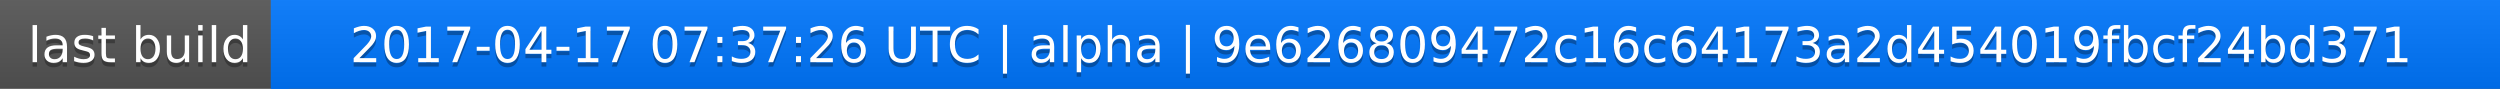
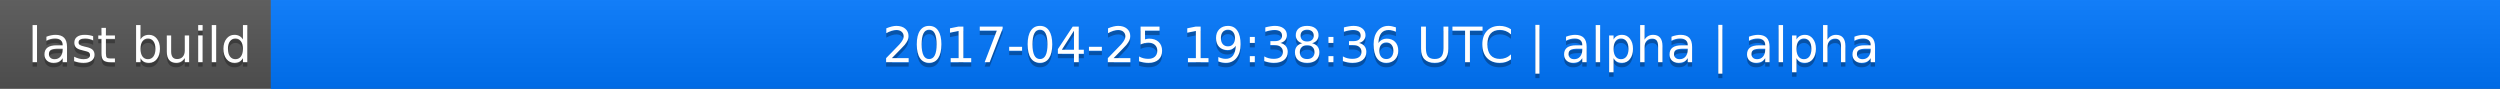
<svg xmlns="http://www.w3.org/2000/svg" width="563" height="20">
  <linearGradient id="a" x2="0" y2="100%">
    <stop offset="0" stop-color="#bbb" stop-opacity=".1" />
    <stop offset="1" stop-opacity=".1" />
  </linearGradient>
  <rect rx="0" width="563" height="20" fill="#555" />
  <rect rx="0" x="61" width="502" height="20" fill="#07f" />
  <path fill="#07f" d="M61 0h4v20h-4z" />
  <rect rx="0" width="563" height="20" fill="url(#a)" />
  <g fill="#fff" text-anchor="middle" font-family="DejaVu Sans,Verdana,Geneva,sans-serif" font-size="11">
    <text x="31.5" y="15" fill="#010101" fill-opacity=".3">last build</text>
    <text x="31.5" y="14">last build</text>
-     <text x="311" y="15" fill="#010101" fill-opacity=".3">2017-04-17 07:37:26 UTC | alpha | 9e626809472c16c64173a2d454019fbcf24bd371</text>
-     <text x="311" y="14">2017-04-17 07:37:26 UTC | alpha | 9e626809472c16c64173a2d454019fbcf24bd371</text>
+     <text x="311" y="15" fill="#010101" fill-opacity=".3">2017-04-25 19:38:36 UTC | alpha | alpha</text>
+     <text x="311" y="14">2017-04-25 19:38:36 UTC | alpha | alpha</text>
  </g>
</svg>
